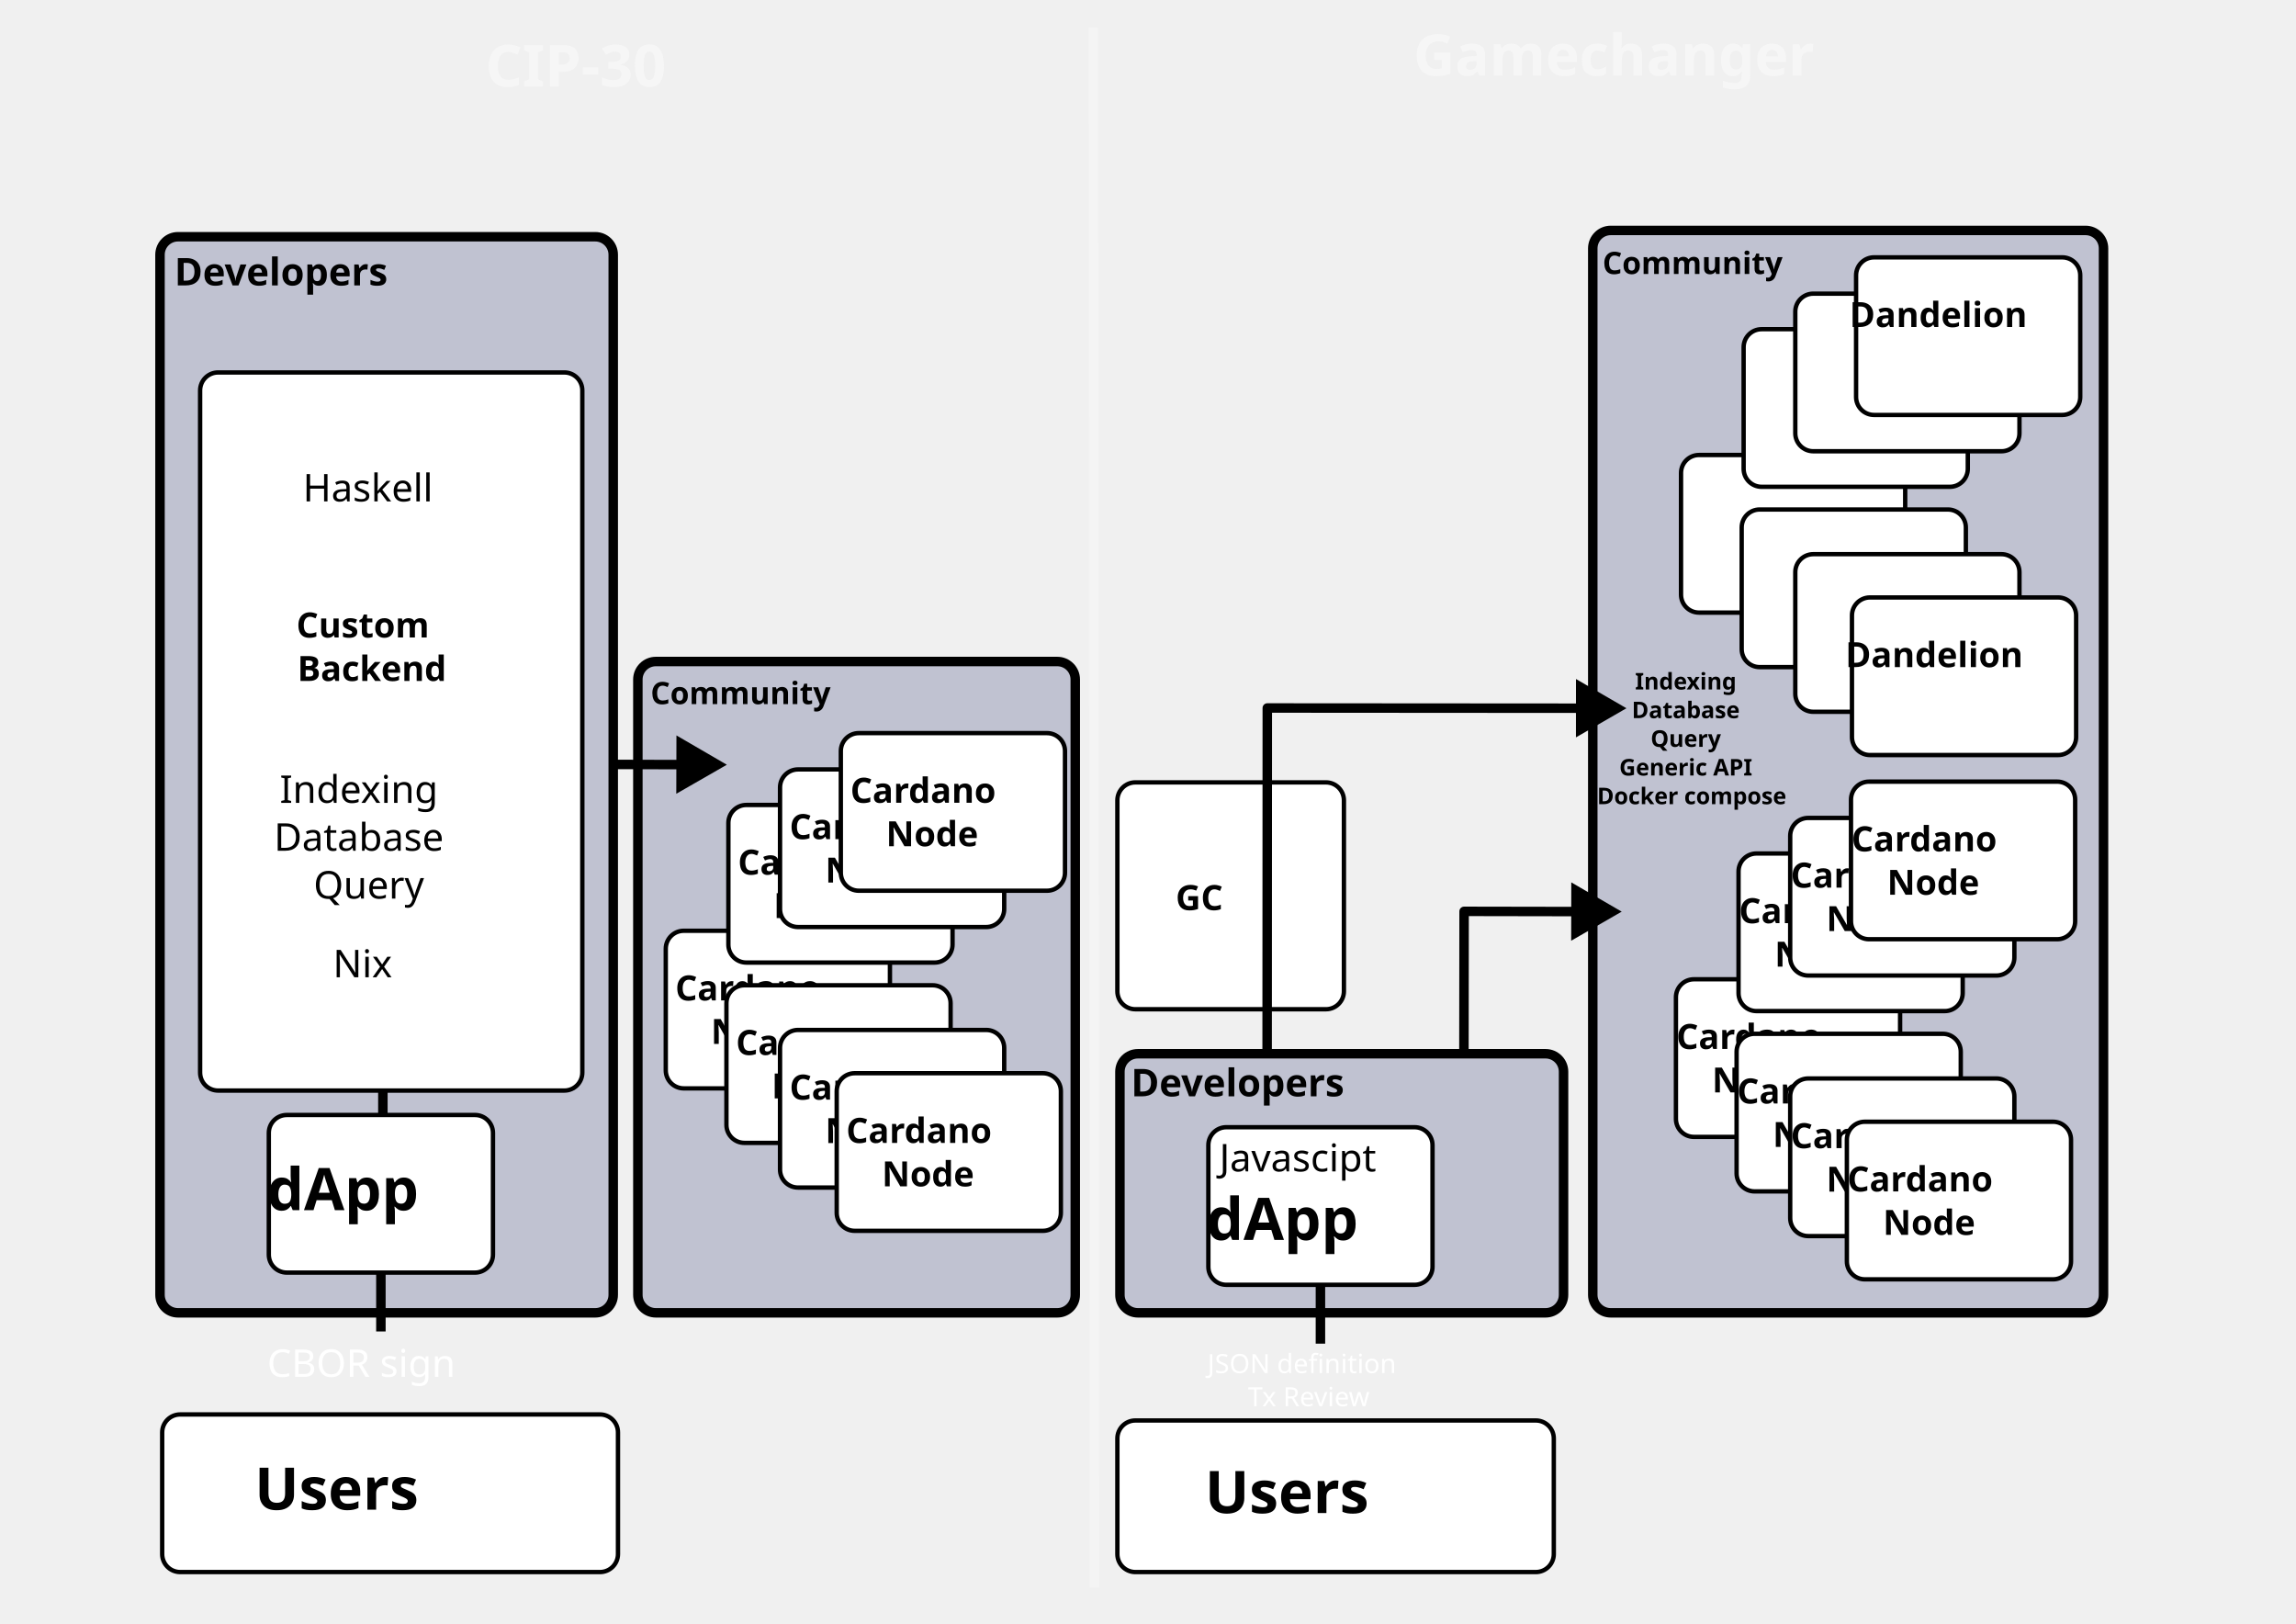
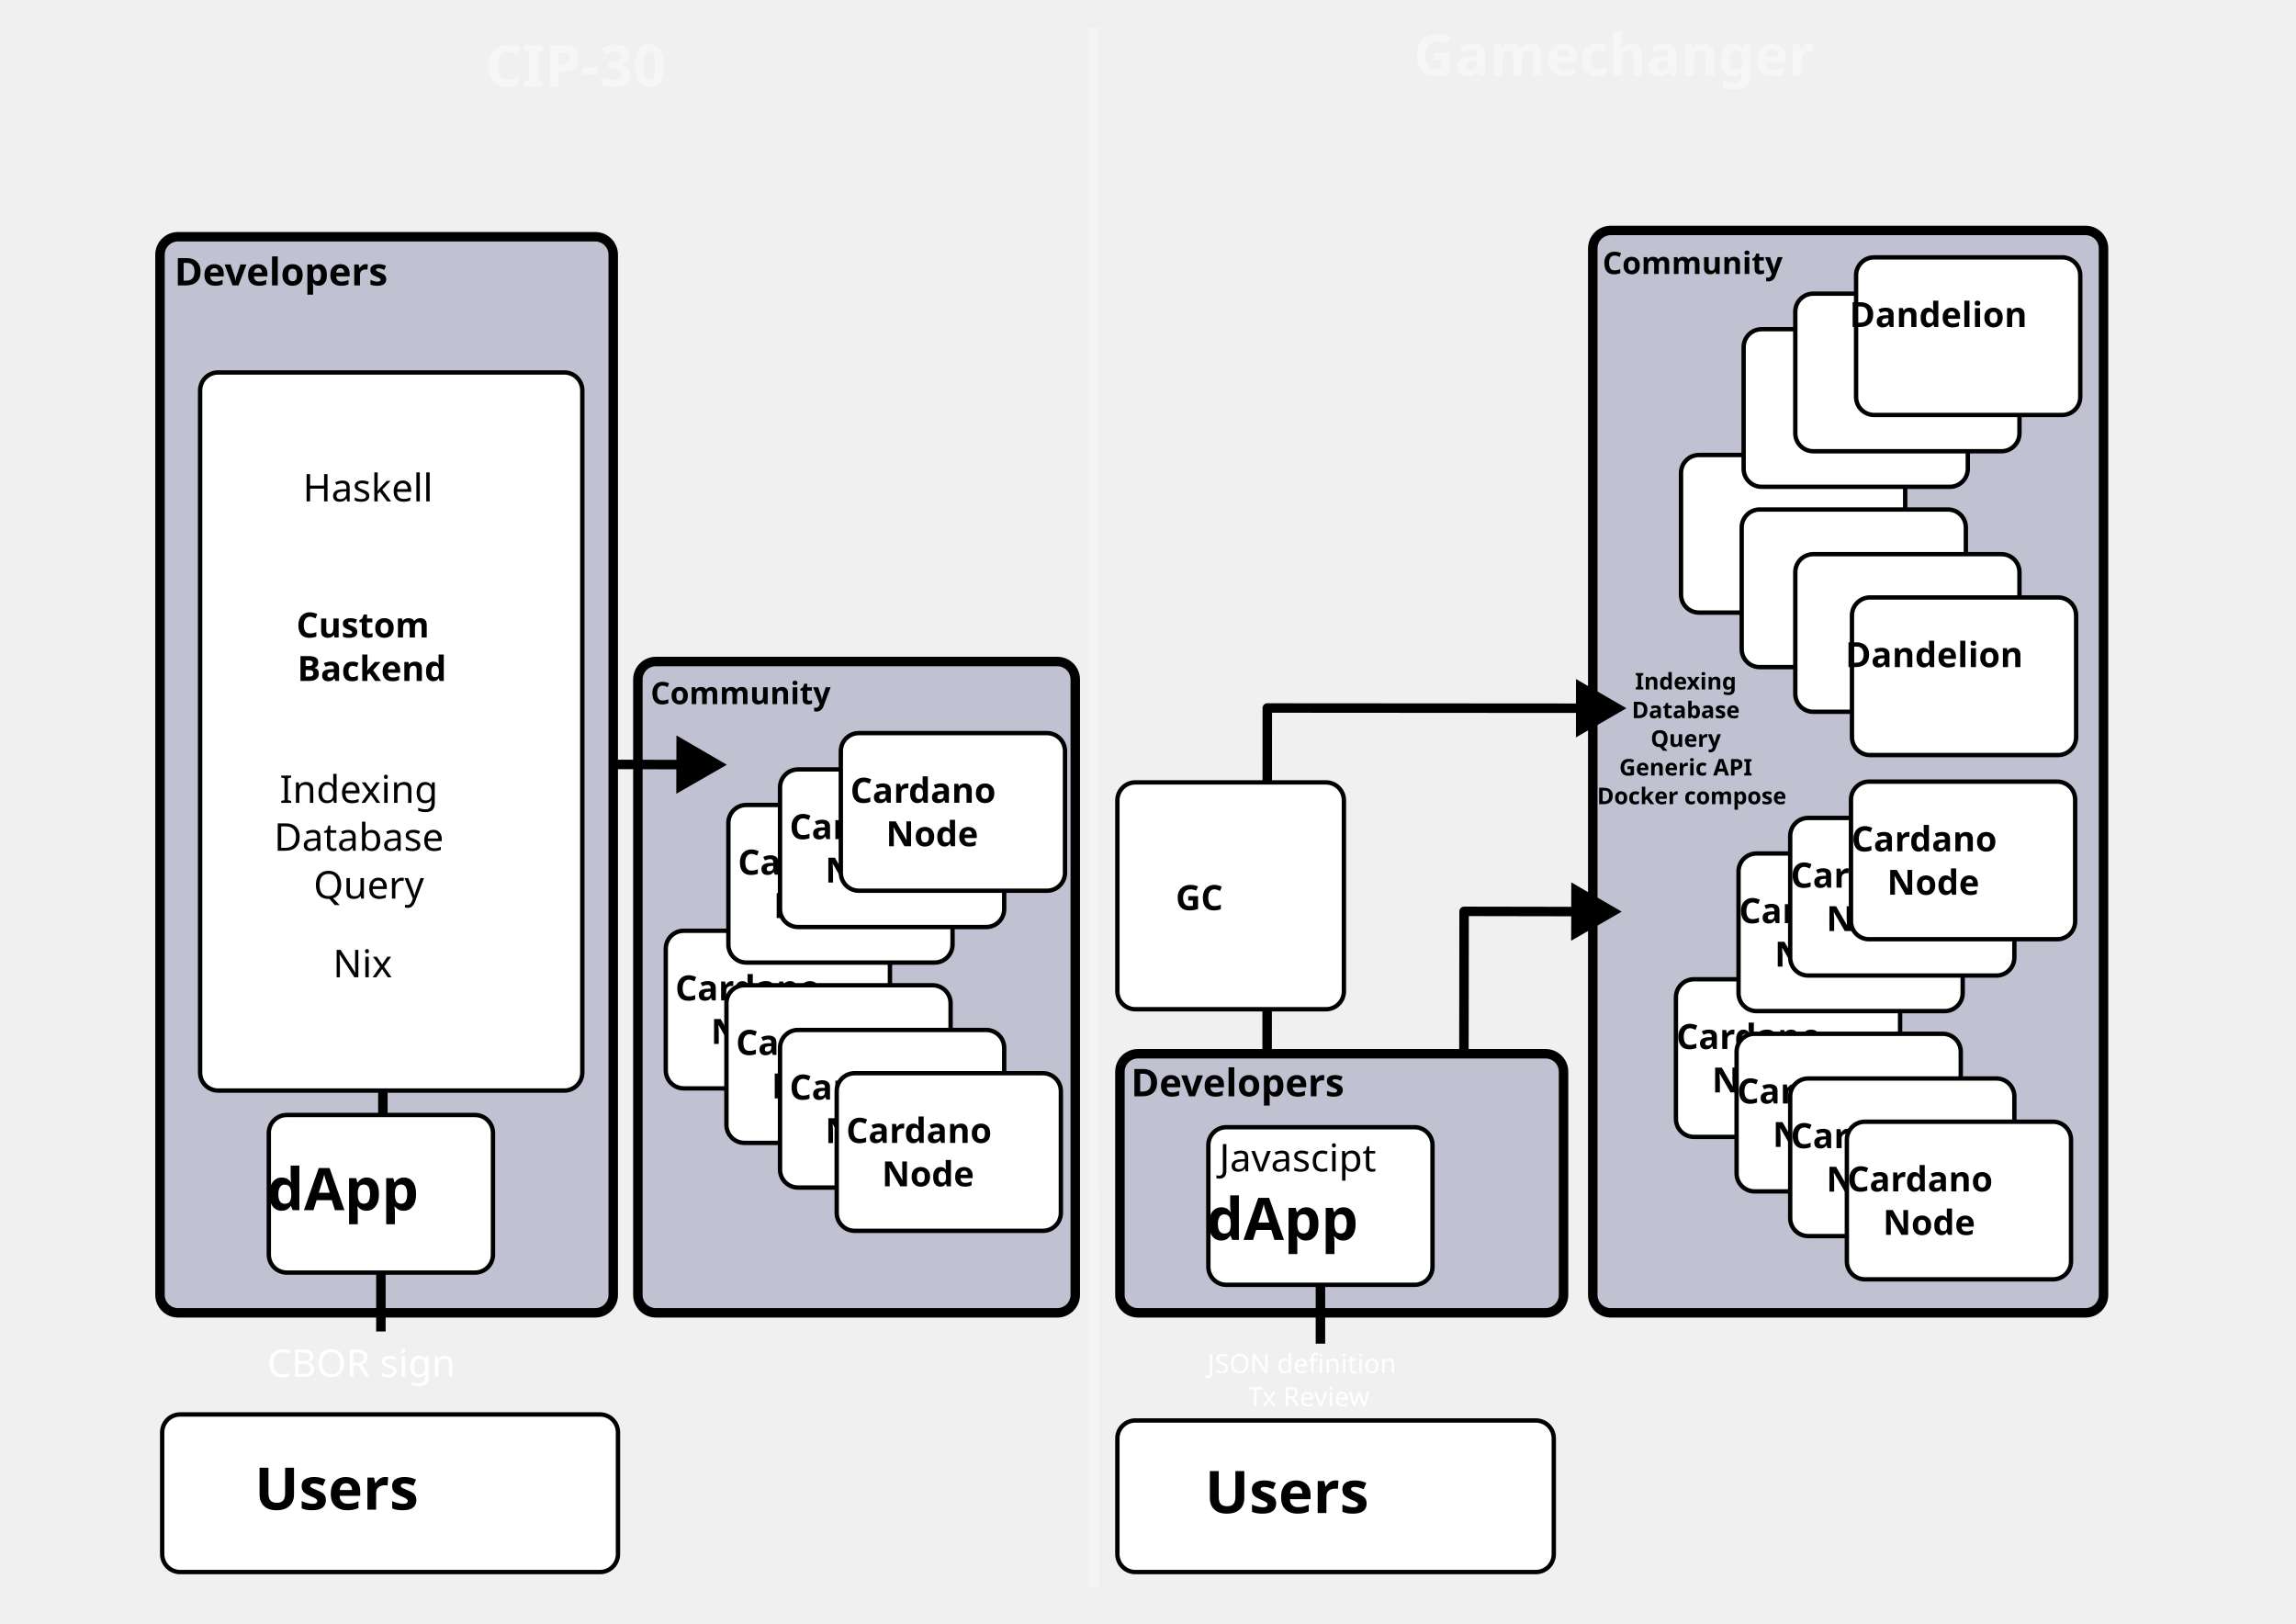
<svg xmlns="http://www.w3.org/2000/svg" width="420mm" height="297mm" viewBox="0 0 420 297" version="1.1" id="svg5">
  <defs id="defs2">
    <marker style="overflow:visible" id="TriangleStart" refX="0" refY="0" orient="auto-start-reverse" markerWidth="5.324" markerHeight="6.155" viewBox="0 0 5.324 6.155" preserveAspectRatio="xMidYMid">
      <path transform="scale(0.5)" style="fill:context-stroke;fill-rule:evenodd;stroke:context-stroke;stroke-width:1pt" d="M 5.77,0 -2.88,5 V -5 Z" id="path135" />
    </marker>
    <marker style="overflow:visible" id="TriangleStart-9" refX="0" refY="0" orient="auto-start-reverse" markerWidth="5.324" markerHeight="6.155" viewBox="0 0 5.324 6.155" preserveAspectRatio="xMidYMid">
      <path transform="scale(0.5)" style="fill:context-stroke;fill-rule:evenodd;stroke:context-stroke;stroke-width:1pt" d="M 5.77,0 -2.88,5 V -5 Z" id="path135-3" />
    </marker>
    <marker style="overflow:visible" id="TriangleStart-9-0" refX="0" refY="0" orient="auto-start-reverse" markerWidth="5.324" markerHeight="6.155" viewBox="0 0 5.324 6.155" preserveAspectRatio="xMidYMid">
      <path transform="scale(0.5)" style="fill:context-stroke;fill-rule:evenodd;stroke:context-stroke;stroke-width:1pt" d="M 5.77,0 -2.88,5 V -5 Z" id="path135-3-8" />
    </marker>
  </defs>
  <g id="layer2" style="display:none">
    <rect style="fill:#989cb9;stroke:#0066e5;stroke-width:1.5" id="rect1612" width="447.203" height="356.193" x="-7.608" y="-32.158" ry="3.29" />
  </g>
  <g id="layer1" style="display:inline">
    <text xml:space="preserve" style="font-size:7.004px;font-family:Verdana;-inkscape-font-specification:'Verdana, Normal';text-align:center;text-anchor:middle;fill:#010101;fill-opacity:1;stroke:none;stroke-width:0.867;stroke-linecap:round;stroke-linejoin:round;stroke-opacity:1" x="248.425" y="125.706" id="text2185-1-6">
      <tspan id="tspan2183-2-8" style="stroke-width:0.867" x="248.425" y="125.706" />
    </text>
    <path style="fill:#949494;fill-opacity:0.146;stroke:#fcfcfc;stroke-width:1.734;stroke-linecap:butt;stroke-linejoin:round;stroke-dasharray:none;stroke-opacity:0.285" d="M 200.215,290.354 200.003,5.02" id="path2274-9-4-1-5-6" />
    <text xml:space="preserve" style="font-size:7.004px;font-family:Verdana;-inkscape-font-specification:'Verdana, Normal';text-align:center;text-anchor:middle;fill:#1ad1ff;fill-opacity:0.61;stroke:#000000;stroke-width:1.734;stroke-linecap:butt;stroke-linejoin:round;stroke-dasharray:none;stroke-opacity:1" x="129.654" y="60.49" id="text5810">
      <tspan id="tspan5808" style="stroke-width:1.734" x="129.654" y="60.49" />
    </text>
    <text xml:space="preserve" style="font-size:10.587px;font-family:Verdana;-inkscape-font-specification:'Verdana, Normal';text-align:center;text-anchor:middle;fill:#fafafa;fill-opacity:0.558;stroke:none;stroke-width:1.31;stroke-linecap:round;stroke-linejoin:round;stroke-opacity:1" x="112.197" y="15.818" id="text2185-2-0">
      <tspan id="tspan2183-0-9" style="font-weight:bold;fill:#fafafa;fill-opacity:0.558;stroke-width:1.31" x="112.197" y="15.818">CIP-30</tspan>
    </text>
    <text xml:space="preserve" style="font-size:10.462px;font-family:Verdana;-inkscape-font-specification:'Verdana, Normal';text-align:center;text-anchor:middle;display:inline;fill:#fafafa;fill-opacity:0.558;stroke:none;stroke-width:1.295;stroke-linecap:round;stroke-linejoin:round;stroke-opacity:1" x="302.033" y="13.817" id="text2185-2-0-3">
      <tspan id="tspan2183-0-9-6" style="font-weight:bold;fill:#fafafa;fill-opacity:0.558;stroke-width:1.295" x="302.033" y="13.817">Gamechanger</tspan>
    </text>
  </g>
  <g id="layer6" style="display:inline">
    <rect style="display:inline;fill:#ffffff;stroke:#000000;stroke-width:0.799;stroke-linecap:round;stroke-linejoin:round;stroke-opacity:1" id="rect234-3" width="83.376" height="28.826" x="29.668" y="258.698" ry="3.29" />
    <text xml:space="preserve" style="font-size:10.732px;font-family:Verdana;-inkscape-font-specification:'Verdana, Normal';text-align:center;text-anchor:middle;display:inline;fill:#010101;fill-opacity:1;stroke:#000000;stroke-width:1.328;stroke-linecap:round;stroke-linejoin:round;stroke-opacity:1" x="68.551" y="276.108" id="text952-6">
      <tspan id="tspan950-7" style="font-weight:bold;fill:#010101;fill-opacity:1;stroke:none;stroke-width:1.328" x="68.551" y="276.108">Users</tspan>
    </text>
    <rect style="display:inline;fill:#ffffff;stroke:#000000;stroke-width:0.799;stroke-linecap:round;stroke-linejoin:round;stroke-opacity:1" id="rect234-3-4" width="79.836" height="27.723" x="204.396" y="259.801" ry="3.29" />
    <text xml:space="preserve" style="font-size:10.732px;font-family:Verdana;-inkscape-font-specification:'Verdana, Normal';text-align:center;text-anchor:middle;display:inline;fill:#010101;fill-opacity:1;stroke:#000000;stroke-width:1.328;stroke-linecap:round;stroke-linejoin:round;stroke-opacity:1" x="242.382" y="276.734" id="text952-6-3">
      <tspan id="tspan950-7-0" style="font-weight:bold;fill:#010101;fill-opacity:1;stroke:none;stroke-width:1.328" x="242.382" y="276.734">Users</tspan>
    </text>
  </g>
-   <g id="layer5" style="display:inline">
-     <rect style="fill:#9b9fba;fill-opacity:0.561;stroke:#000000;stroke-width:1.734;stroke-linecap:butt;stroke-linejoin:round;stroke-dasharray:none;stroke-opacity:1" id="rect4160-9" width="81.151" height="47.385" x="204.864" y="192.726" ry="3.29" />
-     <rect style="fill:#ffffff;stroke:#000000;stroke-width:0.799;stroke-linecap:round;stroke-linejoin:round;stroke-opacity:1" id="rect234-31" width="41.006" height="28.826" x="221.04" y="206.162" ry="3.29" />
-     <text xml:space="preserve" style="font-size:10.732px;font-family:Verdana;-inkscape-font-specification:'Verdana, Normal';text-align:center;text-anchor:middle;fill:#010101;fill-opacity:1;stroke:#000000;stroke-width:1.328;stroke-linecap:round;stroke-linejoin:round;stroke-opacity:1" x="241.543" y="226.783" id="text952-9">
-       <tspan id="tspan950-4" style="font-weight:bold;fill:#010101;fill-opacity:1;stroke:none;stroke-width:1.328" x="241.543" y="226.783">dApp</tspan>
-     </text>
-     <text xml:space="preserve" style="font-size:7.004px;font-family:Verdana;-inkscape-font-specification:'Verdana, Normal';text-align:center;text-anchor:middle;fill:#010101;fill-opacity:1;stroke:none;stroke-width:0.867;stroke-linecap:round;stroke-linejoin:round;stroke-opacity:1" x="241.955" y="214.248" id="text2185-7">
-       <tspan id="tspan2183-8" style="stroke-width:0.867" x="241.955" y="214.248">Javascipt</tspan>
-     </text>
-     <path style="fill:#010101;fill-opacity:1;stroke:#000000;stroke-width:1.734;stroke-linecap:butt;stroke-linejoin:round;stroke-dasharray:none;stroke-opacity:1" d="M 241.543,245.752 V 234.988" id="path2274-8" />
-     <rect style="fill:#ffffff;stroke:#000000;stroke-width:0.799;stroke-linecap:round;stroke-linejoin:round;stroke-opacity:1" id="rect234-5-7" width="41.443" height="41.492" x="204.396" y="143.096" ry="3.29" />
-     <text xml:space="preserve" style="font-size:6.358px;font-family:Verdana;-inkscape-font-specification:'Verdana, Normal';text-align:center;text-anchor:middle;fill:#010101;fill-opacity:1;stroke:#000000;stroke-width:0.787;stroke-linecap:round;stroke-linejoin:round;stroke-opacity:1" x="223.519" y="166.45" id="text952-3-8">
-       <tspan style="font-weight:bold;fill:#010101;fill-opacity:1;stroke:none;stroke-width:0.787" x="223.519" y="166.45" id="tspan1962-5">GC</tspan>
-     </text>
-     <text xml:space="preserve" style="font-size:7.004px;font-family:Verdana;-inkscape-font-specification:'Verdana, Normal';text-align:center;text-anchor:middle;fill:#010101;fill-opacity:1;stroke:none;stroke-width:0.867;stroke-linecap:round;stroke-linejoin:round;stroke-opacity:1" x="230.942" y="200.515" id="text2185-2-6">
-       <tspan id="tspan2183-0-8" style="font-weight:bold;stroke-width:0.867" x="230.942" y="200.515">Developers</tspan>
-     </text>
-     <text xml:space="preserve" style="font-size:4.85px;font-family:Verdana;-inkscape-font-specification:'Verdana, Normal';text-align:center;text-anchor:middle;display:inline;fill:#ffffff;fill-opacity:1;stroke:none;stroke-width:0.6;stroke-linecap:round;stroke-linejoin:round;stroke-opacity:1" x="242.567" y="251.13" id="text2185-1-3-4">
-       <tspan id="tspan2183-2-1-9" style="fill:#ffffff;fill-opacity:1;stroke-width:0.6" x="242.567" y="251.13">JSON definition</tspan>
-       <tspan style="fill:#ffffff;fill-opacity:1;stroke-width:0.6" x="242.567" y="257.193" id="tspan8345">Tx Review</tspan>
-     </text>
-   </g>
-   <g id="layer3" style="display:inline">
-     <rect style="fill:#9b9fba;fill-opacity:0.561;stroke:#000000;stroke-width:1.734;stroke-linecap:butt;stroke-linejoin:round;stroke-dasharray:none;stroke-opacity:1" id="rect4160" width="82.909" height="196.812" x="29.268" y="43.299" ry="3.29" />
-     <rect style="fill:#ffffff;stroke:#000000;stroke-width:0.799;stroke-linecap:round;stroke-linejoin:round;stroke-opacity:1" id="rect234" width="41.006" height="28.826" x="49.173" y="203.927" ry="3.29" />
-     <text xml:space="preserve" style="font-size:10.732px;font-family:Verdana;-inkscape-font-specification:'Verdana, Normal';text-align:center;text-anchor:middle;fill:#010101;fill-opacity:1;stroke:#000000;stroke-width:1.328;stroke-linecap:round;stroke-linejoin:round;stroke-opacity:1" x="69.676" y="221.337" id="text952">
-       <tspan id="tspan950" style="font-weight:bold;fill:#010101;fill-opacity:1;stroke:none;stroke-width:1.328" x="69.676" y="221.337">dApp</tspan>
-     </text>
-     <rect style="fill:#ffffff;stroke:#000000;stroke-width:0.799;stroke-linecap:round;stroke-linejoin:round;stroke-opacity:1" id="rect234-5" width="69.915" height="131.339" x="36.607" y="68.121" ry="3.29" />
-     <text xml:space="preserve" style="font-size:6.358px;font-family:Verdana;-inkscape-font-specification:'Verdana, Normal';text-align:center;text-anchor:middle;fill:#010101;fill-opacity:1;stroke:#000000;stroke-width:0.787;stroke-linecap:round;stroke-linejoin:round;stroke-opacity:1" x="72.163" y="116.593" id="text952-3">
-       <tspan id="tspan950-5" style="font-weight:bold;fill:#010101;fill-opacity:1;stroke:none;stroke-width:0.787" x="72.163" y="116.593">Custom</tspan>
-       <tspan style="font-weight:bold;fill:#010101;fill-opacity:1;stroke:none;stroke-width:0.787" x="72.163" y="124.54" id="tspan1962">Backend</tspan>
-     </text>
-     <text xml:space="preserve" style="font-size:7.004px;font-family:Verdana;-inkscape-font-specification:'Verdana, Normal';text-align:center;text-anchor:middle;fill:#010101;fill-opacity:1;stroke:none;stroke-width:0.867;stroke-linecap:round;stroke-linejoin:round;stroke-opacity:1" x="71.852" y="91.706" id="text2185">
-       <tspan id="tspan2183" style="stroke-width:0.867" x="71.852" y="91.706">Haskell</tspan>
-     </text>
-     <text xml:space="preserve" style="font-size:7.004px;font-family:Verdana;-inkscape-font-specification:'Verdana, Normal';text-align:center;text-anchor:middle;fill:#010101;fill-opacity:1;stroke:none;stroke-width:0.867;stroke-linecap:round;stroke-linejoin:round;stroke-opacity:1" x="55.967" y="52.201" id="text2185-2">
-       <tspan id="tspan2183-0" style="font-weight:bold;stroke-width:0.867" x="55.967" y="52.201">Developers</tspan>
-     </text>
-     <text xml:space="preserve" style="font-size:7.004px;font-family:Verdana;-inkscape-font-specification:'Verdana, Normal';text-align:center;text-anchor:middle;fill:#010101;fill-opacity:1;stroke:none;stroke-width:0.867;stroke-linecap:round;stroke-linejoin:round;stroke-opacity:1" x="70.879" y="178.737" id="text2185-1">
-       <tspan id="tspan2183-2" style="stroke-width:0.867" x="70.879" y="178.737">Nix</tspan>
-     </text>
-     <path style="fill:#010101;fill-opacity:1;stroke:#000000;stroke-width:1.734;stroke-linecap:butt;stroke-linejoin:round;stroke-dasharray:none;stroke-opacity:1" d="m 69.676,243.517 v -10.764" id="path2274" />
-     <path style="fill:#010101;fill-opacity:1;stroke:#000000;stroke-width:1.734;stroke-linecap:butt;stroke-linejoin:round;stroke-dasharray:none;stroke-opacity:1" d="m 70.039,203.914 v -4.455" id="path2274-9" />
-     <text xml:space="preserve" style="font-size:7.004px;font-family:Verdana;-inkscape-font-specification:'Verdana, Normal';text-align:center;text-anchor:middle;fill:#010101;fill-opacity:1;stroke:none;stroke-width:0.867;stroke-linecap:round;stroke-linejoin:round;stroke-opacity:1" x="72.023" y="146.841" id="text2185-7-7-3">
-       <tspan id="tspan2183-8-1-9" style="stroke-width:0.867" x="72.023" y="146.841">Indexing</tspan>
-       <tspan style="stroke-width:0.867" x="72.023" y="155.596" id="tspan4725-4">Database</tspan>
-       <tspan style="stroke-width:0.867" x="72.023" y="164.35" id="tspan4727-8">Query</tspan>
-     </text>
-     <text xml:space="preserve" style="font-size:7.004px;font-family:Verdana;-inkscape-font-specification:'Verdana, Normal';text-align:center;text-anchor:middle;fill:#ffffff;fill-opacity:1;stroke:none;stroke-width:0.867;stroke-linecap:round;stroke-linejoin:round;stroke-opacity:1" x="70.649" y="251.823" id="text2185-1-3">
-       <tspan id="tspan2183-2-1" style="fill:#ffffff;fill-opacity:1;stroke-width:0.867" x="70.649" y="251.823">CBOR sign</tspan>
-     </text>
-   </g>
  <g id="layer7" style="display:inline">
    <rect style="display:inline;fill:#9b9fba;fill-opacity:0.561;stroke:#000000;stroke-width:1.734;stroke-linecap:butt;stroke-linejoin:round;stroke-dasharray:none;stroke-opacity:1" id="rect5704" width="80.013" height="119.122" x="116.683" y="120.989" ry="3.29" />
    <rect style="display:inline;fill:#ffffff;stroke:#000000;stroke-width:0.799;stroke-linecap:round;stroke-linejoin:round;stroke-opacity:1" id="rect234-5-6" width="41.006" height="28.826" x="121.787" y="170.234" ry="3.29" />
    <text xml:space="preserve" style="font-size:6.358px;font-family:Verdana;-inkscape-font-specification:'Verdana, Normal';text-align:center;text-anchor:middle;display:inline;fill:#010101;fill-opacity:1;stroke:#000000;stroke-width:0.787;stroke-linecap:round;stroke-linejoin:round;stroke-opacity:1" x="142.621" y="182.976" id="text952-3-2">
      <tspan style="font-weight:bold;fill:#010101;fill-opacity:1;stroke:none;stroke-width:0.787" x="142.621" y="182.976" id="tspan1962-1">Cardano</tspan>
      <tspan style="font-weight:bold;fill:#010101;fill-opacity:1;stroke:none;stroke-width:0.787" x="142.621" y="190.923" id="tspan2011">Node</tspan>
    </text>
    <rect style="display:inline;fill:#ffffff;stroke:#000000;stroke-width:0.799;stroke-linecap:round;stroke-linejoin:round;stroke-opacity:1" id="rect234-5-6-2" width="41.006" height="28.826" x="132.884" y="180.203" ry="3.29" />
    <text xml:space="preserve" style="font-size:6.358px;font-family:Verdana;-inkscape-font-specification:'Verdana, Normal';text-align:center;text-anchor:middle;display:inline;fill:#010101;fill-opacity:1;stroke:#000000;stroke-width:0.787;stroke-linecap:round;stroke-linejoin:round;stroke-opacity:1" x="153.718" y="192.946" id="text952-3-2-7">
      <tspan style="font-weight:bold;fill:#010101;fill-opacity:1;stroke:none;stroke-width:0.787" x="153.718" y="192.946" id="tspan1962-1-0">Cardano</tspan>
      <tspan style="font-weight:bold;fill:#010101;fill-opacity:1;stroke:none;stroke-width:0.787" x="153.718" y="200.893" id="tspan2011-9">Node</tspan>
    </text>
    <rect style="display:inline;fill:#ffffff;stroke:#000000;stroke-width:0.799;stroke-linecap:round;stroke-linejoin:round;stroke-opacity:1" id="rect234-5-6-3" width="41.006" height="28.826" x="142.689" y="188.375" ry="3.29" />
    <text xml:space="preserve" style="font-size:6.358px;font-family:Verdana;-inkscape-font-specification:'Verdana, Normal';text-align:center;text-anchor:middle;display:inline;fill:#010101;fill-opacity:1;stroke:#000000;stroke-width:0.787;stroke-linecap:round;stroke-linejoin:round;stroke-opacity:1" x="163.523" y="201.117" id="text952-3-2-6">
      <tspan style="font-weight:bold;fill:#010101;fill-opacity:1;stroke:none;stroke-width:0.787" x="163.523" y="201.117" id="tspan1962-1-06">Cardano</tspan>
      <tspan style="font-weight:bold;fill:#010101;fill-opacity:1;stroke:none;stroke-width:0.787" x="163.523" y="209.064" id="tspan2011-2">Node</tspan>
    </text>
    <rect style="display:inline;fill:#ffffff;stroke:#000000;stroke-width:0.799;stroke-linecap:round;stroke-linejoin:round;stroke-opacity:1" id="rect234-5-6-6" width="41.006" height="28.826" x="153.056" y="196.288" ry="3.29" />
    <text xml:space="preserve" style="font-size:6.358px;font-family:Verdana;-inkscape-font-specification:'Verdana, Normal';text-align:center;text-anchor:middle;display:inline;fill:#010101;fill-opacity:1;stroke:#000000;stroke-width:0.787;stroke-linecap:round;stroke-linejoin:round;stroke-opacity:1" x="173.89" y="209.03" id="text952-3-2-1">
      <tspan style="font-weight:bold;fill:#010101;fill-opacity:1;stroke:none;stroke-width:0.787" x="173.89" y="209.03" id="tspan1962-1-8">Cardano</tspan>
      <tspan style="font-weight:bold;fill:#010101;fill-opacity:1;stroke:none;stroke-width:0.787" x="173.89" y="216.977" id="tspan2011-7">Node</tspan>
    </text>
    <rect style="display:inline;fill:#ffffff;stroke:#000000;stroke-width:0.799;stroke-linecap:round;stroke-linejoin:round;stroke-opacity:1" id="rect234-5-6-9" width="41.006" height="28.826" x="133.239" y="147.226" ry="3.29" />
    <text xml:space="preserve" style="font-size:6.358px;font-family:Verdana;-inkscape-font-specification:'Verdana, Normal';text-align:center;text-anchor:middle;display:inline;fill:#010101;fill-opacity:1;stroke:#000000;stroke-width:0.787;stroke-linecap:round;stroke-linejoin:round;stroke-opacity:1" x="154.073" y="159.968" id="text952-3-2-2">
      <tspan style="font-weight:bold;fill:#010101;fill-opacity:1;stroke:none;stroke-width:0.787" x="154.073" y="159.968" id="tspan1962-1-02">Cardano</tspan>
      <tspan style="font-weight:bold;fill:#010101;fill-opacity:1;stroke:none;stroke-width:0.787" x="154.073" y="167.915" id="tspan2011-3">Node</tspan>
    </text>
    <rect style="display:inline;fill:#ffffff;stroke:#000000;stroke-width:0.799;stroke-linecap:round;stroke-linejoin:round;stroke-opacity:1" id="rect234-5-6-7" width="41.006" height="28.826" x="142.689" y="140.725" ry="3.29" />
    <text xml:space="preserve" style="font-size:6.358px;font-family:Verdana;-inkscape-font-specification:'Verdana, Normal';text-align:center;text-anchor:middle;display:inline;fill:#010101;fill-opacity:1;stroke:#000000;stroke-width:0.787;stroke-linecap:round;stroke-linejoin:round;stroke-opacity:1" x="163.523" y="153.467" id="text952-3-2-5">
      <tspan style="font-weight:bold;fill:#010101;fill-opacity:1;stroke:none;stroke-width:0.787" x="163.523" y="153.467" id="tspan1962-1-9">Cardano</tspan>
      <tspan style="font-weight:bold;fill:#010101;fill-opacity:1;stroke:none;stroke-width:0.787" x="163.523" y="161.414" id="tspan2011-22">Node</tspan>
    </text>
    <rect style="display:inline;fill:#ffffff;stroke:#000000;stroke-width:0.799;stroke-linecap:round;stroke-linejoin:round;stroke-opacity:1" id="rect234-5-6-8" width="41.006" height="28.826" x="153.81" y="134.084" ry="3.29" />
    <text xml:space="preserve" style="font-size:6.358px;font-family:Verdana;-inkscape-font-specification:'Verdana, Normal';text-align:center;text-anchor:middle;display:inline;fill:#010101;fill-opacity:1;stroke:#000000;stroke-width:0.787;stroke-linecap:round;stroke-linejoin:round;stroke-opacity:1" x="174.644" y="146.826" id="text952-3-2-9">
      <tspan style="font-weight:bold;fill:#010101;fill-opacity:1;stroke:none;stroke-width:0.787" x="174.644" y="146.826" id="tspan1962-1-7">Cardano</tspan>
      <tspan style="font-weight:bold;fill:#010101;fill-opacity:1;stroke:none;stroke-width:0.787" x="174.644" y="154.774" id="tspan2011-36">Node</tspan>
    </text>
    <rect style="display:inline;fill:#9b9fba;fill-opacity:0.561;stroke:#000000;stroke-width:1.734;stroke-linecap:butt;stroke-linejoin:round;stroke-dasharray:none;stroke-opacity:1" id="rect5704-6" width="93.429" height="197.966" x="291.361" y="42.145" ry="3.29" />
    <text xml:space="preserve" style="font-size:5.639px;font-family:Verdana;-inkscape-font-specification:'Verdana, Normal';text-align:center;text-anchor:middle;display:inline;fill:#000000;fill-opacity:1;stroke:none;stroke-width:0.698;stroke-linecap:round;stroke-linejoin:round;stroke-opacity:1" x="313.28" y="50.108" id="text2185-2-7-5">
      <tspan id="tspan2183-0-3-6" style="font-weight:bold;fill:#000000;fill-opacity:1;stroke-width:0.698" x="313.28" y="50.108">Community</tspan>
    </text>
    <text xml:space="preserve" style="font-size:5.639px;font-family:Verdana;-inkscape-font-specification:'Verdana, Normal';text-align:center;text-anchor:middle;display:inline;fill:#000000;fill-opacity:1;stroke:none;stroke-width:0.698;stroke-linecap:round;stroke-linejoin:round;stroke-opacity:1" x="139.141" y="128.779" id="text2185-2-7-5-5">
      <tspan id="tspan2183-0-3-6-0" style="font-weight:bold;fill:#000000;fill-opacity:1;stroke-width:0.698" x="139.141" y="128.779">Community</tspan>
    </text>
    <g id="g4463" transform="matrix(0.8668749,0,0,0.8668749,26.54383,131.7301)" style="display:inline">
      <rect style="fill:#ffffff;stroke:#000000;stroke-width:0.922;stroke-linecap:round;stroke-linejoin:round;stroke-opacity:1" id="rect234-5-6-0" width="47.303" height="33.253" x="323.033" y="54.652" ry="3.795" />
      <text xml:space="preserve" style="font-size:7.334px;font-family:Verdana;-inkscape-font-specification:'Verdana, Normal';text-align:center;text-anchor:middle;fill:#010101;fill-opacity:1;stroke:#000000;stroke-width:0.908;stroke-linecap:round;stroke-linejoin:round;stroke-opacity:1" x="347.066" y="69.351" id="text952-3-2-3">
        <tspan style="font-weight:bold;fill:#010101;fill-opacity:1;stroke:none;stroke-width:0.908" x="347.066" y="69.351" id="tspan1962-1-6">Cardano</tspan>
        <tspan style="font-weight:bold;fill:#010101;fill-opacity:1;stroke:none;stroke-width:0.908" x="347.066" y="78.519" id="tspan2011-1">Node</tspan>
      </text>
      <rect style="fill:#ffffff;stroke:#000000;stroke-width:0.922;stroke-linecap:round;stroke-linejoin:round;stroke-opacity:1" id="rect234-5-6-2-0" width="47.303" height="33.253" x="335.834" y="66.153" ry="3.795" />
      <text xml:space="preserve" style="font-size:7.334px;font-family:Verdana;-inkscape-font-specification:'Verdana, Normal';text-align:center;text-anchor:middle;fill:#010101;fill-opacity:1;stroke:#000000;stroke-width:0.908;stroke-linecap:round;stroke-linejoin:round;stroke-opacity:1" x="359.868" y="80.852" id="text952-3-2-7-6">
        <tspan style="font-weight:bold;fill:#010101;fill-opacity:1;stroke:none;stroke-width:0.908" x="359.868" y="80.852" id="tspan1962-1-0-3">Cardano</tspan>
        <tspan style="font-weight:bold;fill:#010101;fill-opacity:1;stroke:none;stroke-width:0.908" x="359.868" y="90.019" id="tspan2011-9-2">Node</tspan>
      </text>
      <rect style="fill:#ffffff;stroke:#000000;stroke-width:0.922;stroke-linecap:round;stroke-linejoin:round;stroke-opacity:1" id="rect234-5-6-3-0" width="47.303" height="33.253" x="347.145" y="75.58" ry="3.795" />
      <text xml:space="preserve" style="font-size:7.334px;font-family:Verdana;-inkscape-font-specification:'Verdana, Normal';text-align:center;text-anchor:middle;fill:#010101;fill-opacity:1;stroke:#000000;stroke-width:0.908;stroke-linecap:round;stroke-linejoin:round;stroke-opacity:1" x="371.179" y="90.278" id="text952-3-2-6-6">
        <tspan style="font-weight:bold;fill:#010101;fill-opacity:1;stroke:none;stroke-width:0.908" x="371.179" y="90.278" id="tspan1962-1-06-1">Cardano</tspan>
        <tspan style="font-weight:bold;fill:#010101;fill-opacity:1;stroke:none;stroke-width:0.908" x="371.179" y="99.446" id="tspan2011-2-5">Node</tspan>
      </text>
      <rect style="fill:#ffffff;stroke:#000000;stroke-width:0.922;stroke-linecap:round;stroke-linejoin:round;stroke-opacity:1" id="rect234-5-6-6-5" width="47.303" height="33.253" x="359.103" y="84.707" ry="3.795" />
      <text xml:space="preserve" style="font-size:7.334px;font-family:Verdana;-inkscape-font-specification:'Verdana, Normal';text-align:center;text-anchor:middle;fill:#010101;fill-opacity:1;stroke:#000000;stroke-width:0.908;stroke-linecap:round;stroke-linejoin:round;stroke-opacity:1" x="383.137" y="99.406" id="text952-3-2-1-4">
        <tspan style="font-weight:bold;fill:#010101;fill-opacity:1;stroke:none;stroke-width:0.908" x="383.137" y="99.406" id="tspan1962-1-8-7">Cardano</tspan>
        <tspan style="font-weight:bold;fill:#010101;fill-opacity:1;stroke:none;stroke-width:0.908" x="383.137" y="108.574" id="tspan2011-7-6">Node</tspan>
      </text>
      <rect style="fill:#ffffff;stroke:#000000;stroke-width:0.922;stroke-linecap:round;stroke-linejoin:round;stroke-opacity:1" id="rect234-5-6-9-5" width="47.303" height="33.253" x="336.243" y="28.111" ry="3.795" />
      <text xml:space="preserve" style="font-size:7.334px;font-family:Verdana;-inkscape-font-specification:'Verdana, Normal';text-align:center;text-anchor:middle;fill:#010101;fill-opacity:1;stroke:#000000;stroke-width:0.908;stroke-linecap:round;stroke-linejoin:round;stroke-opacity:1" x="360.277" y="42.81" id="text952-3-2-2-6">
        <tspan style="font-weight:bold;fill:#010101;fill-opacity:1;stroke:none;stroke-width:0.908" x="360.277" y="42.81" id="tspan1962-1-02-9">Cardano</tspan>
        <tspan style="font-weight:bold;fill:#010101;fill-opacity:1;stroke:none;stroke-width:0.908" x="360.277" y="51.978" id="tspan2011-3-3">Node</tspan>
      </text>
      <rect style="fill:#ffffff;stroke:#000000;stroke-width:0.922;stroke-linecap:round;stroke-linejoin:round;stroke-opacity:1" id="rect234-5-6-7-7" width="47.303" height="33.253" x="347.145" y="20.611" ry="3.795" />
      <text xml:space="preserve" style="font-size:7.334px;font-family:Verdana;-inkscape-font-specification:'Verdana, Normal';text-align:center;text-anchor:middle;fill:#010101;fill-opacity:1;stroke:#000000;stroke-width:0.908;stroke-linecap:round;stroke-linejoin:round;stroke-opacity:1" x="371.179" y="35.31" id="text952-3-2-5-4">
        <tspan style="font-weight:bold;fill:#010101;fill-opacity:1;stroke:none;stroke-width:0.908" x="371.179" y="35.31" id="tspan1962-1-9-5">Cardano</tspan>
        <tspan style="font-weight:bold;fill:#010101;fill-opacity:1;stroke:none;stroke-width:0.908" x="371.179" y="44.478" id="tspan2011-22-2">Node</tspan>
      </text>
      <rect style="fill:#ffffff;stroke:#000000;stroke-width:0.922;stroke-linecap:round;stroke-linejoin:round;stroke-opacity:1" id="rect234-5-6-8-5" width="47.303" height="33.253" x="359.974" y="12.951" ry="3.795" />
      <text xml:space="preserve" style="font-size:7.334px;font-family:Verdana;-inkscape-font-specification:'Verdana, Normal';text-align:center;text-anchor:middle;fill:#010101;fill-opacity:1;stroke:#000000;stroke-width:0.908;stroke-linecap:round;stroke-linejoin:round;stroke-opacity:1" x="384.007" y="27.65" id="text952-3-2-9-4">
        <tspan style="font-weight:bold;fill:#010101;fill-opacity:1;stroke:none;stroke-width:0.908" x="384.007" y="27.65" id="tspan1962-1-7-7">Cardano</tspan>
        <tspan style="font-weight:bold;fill:#010101;fill-opacity:1;stroke:none;stroke-width:0.908" x="384.007" y="36.818" id="tspan2011-36-4">Node</tspan>
      </text>
    </g>
    <g id="g6426" transform="matrix(0.8668749,0,0,0.8668749,28.55184,41.40586)" style="display:inline">
      <rect style="fill:#ffffff;stroke:#000000;stroke-width:0.922;stroke-linecap:round;stroke-linejoin:round;stroke-opacity:1" id="rect234-5-6-0-6" width="47.303" height="33.253" x="321.791" y="48.232" ry="3.795" />
      <rect style="fill:#ffffff;stroke:#000000;stroke-width:0.922;stroke-linecap:round;stroke-linejoin:round;stroke-opacity:1" id="rect234-5-6-2-0-5" width="47.303" height="33.253" x="334.593" y="59.732" ry="3.795" />
      <rect style="fill:#ffffff;stroke:#000000;stroke-width:0.922;stroke-linecap:round;stroke-linejoin:round;stroke-opacity:1" id="rect234-5-6-3-0-7" width="47.303" height="33.253" x="345.904" y="69.159" ry="3.795" />
      <rect style="fill:#ffffff;stroke:#000000;stroke-width:0.922;stroke-linecap:round;stroke-linejoin:round;stroke-opacity:1" id="rect234-5-6-6-5-7" width="47.303" height="33.253" x="357.862" y="78.287" ry="3.795" />
      <text xml:space="preserve" style="font-size:7.334px;font-family:Verdana;-inkscape-font-specification:'Verdana, Normal';text-align:center;text-anchor:middle;fill:#010101;fill-opacity:1;stroke:#000000;stroke-width:0.908;stroke-linecap:round;stroke-linejoin:round;stroke-opacity:1" x="381.896" y="92.986" id="text952-3-2-1-4-2">
        <tspan style="font-weight:bold;fill:#010101;fill-opacity:1;stroke:none;stroke-width:0.908" x="381.896" y="92.986" id="tspan2011-7-6-6">Dandelion</tspan>
      </text>
      <rect style="fill:#ffffff;stroke:#000000;stroke-width:0.922;stroke-linecap:round;stroke-linejoin:round;stroke-opacity:1" id="rect234-5-6-9-5-1" width="47.303" height="33.253" x="335.002" y="21.691" ry="3.795" />
      <rect style="fill:#ffffff;stroke:#000000;stroke-width:0.922;stroke-linecap:round;stroke-linejoin:round;stroke-opacity:1" id="rect234-5-6-7-7-5" width="47.303" height="33.253" x="345.904" y="14.191" ry="3.795" />
      <rect style="fill:#ffffff;stroke:#000000;stroke-width:0.922;stroke-linecap:round;stroke-linejoin:round;stroke-opacity:1" id="rect234-5-6-8-5-0" width="47.303" height="33.253" x="358.732" y="6.531" ry="3.795" />
      <text xml:space="preserve" style="font-size:7.334px;font-family:Verdana;-inkscape-font-specification:'Verdana, Normal';text-align:center;text-anchor:middle;fill:#010101;fill-opacity:1;stroke:#000000;stroke-width:0.908;stroke-linecap:round;stroke-linejoin:round;stroke-opacity:1" x="382.766" y="21.23" id="text952-3-2-9-4-9">
        <tspan style="font-weight:bold;fill:#010101;fill-opacity:1;stroke:none;stroke-width:0.908" x="382.766" y="21.23" id="tspan2011-36-4-7">Dandelion</tspan>
      </text>
    </g>
    <text xml:space="preserve" style="font-size:4.195px;font-family:Verdana;-inkscape-font-specification:'Verdana, Normal';text-align:center;text-anchor:middle;display:inline;fill:#000000;fill-opacity:1;stroke:none;stroke-width:0.519;stroke-linecap:round;stroke-linejoin:round;stroke-opacity:1" x="312.19" y="126.102" id="text2185-7-7">
      <tspan id="tspan2183-8-1" style="font-weight:bold;fill:#000000;fill-opacity:1;stroke-width:0.519" x="312.19" y="126.102">Indexing</tspan>
      <tspan style="font-weight:bold;fill:#000000;fill-opacity:1;stroke-width:0.519" x="312.19" y="131.346" id="tspan4725">Database</tspan>
      <tspan style="font-weight:bold;fill:#000000;fill-opacity:1;stroke-width:0.519" x="312.19" y="136.589" id="tspan4727">Query</tspan>
      <tspan style="font-weight:bold;fill:#000000;fill-opacity:1;stroke-width:0.519" x="312.19" y="141.833" id="tspan5999">Generic API</tspan>
      <tspan style="font-weight:bold;fill:#000000;fill-opacity:1;stroke-width:0.519" x="312.19" y="147.077" id="tspan7423">Docker compose</tspan>
    </text>
    <path style="display:inline;fill:none;fill-opacity:1;stroke:#000000;stroke-width:1.734;stroke-linecap:butt;stroke-linejoin:round;stroke-dasharray:none;stroke-opacity:1;marker-end:url(#TriangleStart)" d="m 267.792,191.859 0.031,-25.175 22.671,0.041" id="path2274-9-4-2" />
    <path style="display:inline;fill:none;fill-opacity:1;stroke:#000000;stroke-width:1.734;stroke-linecap:butt;stroke-linejoin:round;stroke-dasharray:none;stroke-opacity:1;marker-end:url(#TriangleStart-9)" d="m 231.792,192.726 0.031,-63.236 59.538,0.041" id="path2274-9-4-2-9" />
    <path style="display:inline;fill:none;fill-opacity:1;stroke:#000000;stroke-width:1.734;stroke-linecap:butt;stroke-linejoin:round;stroke-dasharray:none;stroke-opacity:1;marker-end:url(#TriangleStart-9-0)" d="m 112.177,139.81 14.623,0.041" id="path2274-9-4-2-9-8" />
  </g>
+   <g id="layer5" style="display:inline">
+     <rect style="fill:#9b9fba;fill-opacity:0.561;stroke:#000000;stroke-width:1.734;stroke-linecap:butt;stroke-linejoin:round;stroke-dasharray:none;stroke-opacity:1" id="rect4160-9" width="81.151" height="47.385" x="204.864" y="192.726" ry="3.29" />
+     <rect style="fill:#ffffff;stroke:#000000;stroke-width:0.799;stroke-linecap:round;stroke-linejoin:round;stroke-opacity:1" id="rect234-31" width="41.006" height="28.826" x="221.04" y="206.162" ry="3.29" />
+     <text xml:space="preserve" style="font-size:10.732px;font-family:Verdana;-inkscape-font-specification:'Verdana, Normal';text-align:center;text-anchor:middle;fill:#010101;fill-opacity:1;stroke:#000000;stroke-width:1.328;stroke-linecap:round;stroke-linejoin:round;stroke-opacity:1" x="241.543" y="226.783" id="text952-9">
+       <tspan id="tspan950-4" style="font-weight:bold;fill:#010101;fill-opacity:1;stroke:none;stroke-width:1.328" x="241.543" y="226.783">dApp</tspan>
+     </text>
+     <text xml:space="preserve" style="font-size:7.004px;font-family:Verdana;-inkscape-font-specification:'Verdana, Normal';text-align:center;text-anchor:middle;fill:#010101;fill-opacity:1;stroke:none;stroke-width:0.867;stroke-linecap:round;stroke-linejoin:round;stroke-opacity:1" x="241.955" y="214.248" id="text2185-7">
+       <tspan id="tspan2183-8" style="stroke-width:0.867" x="241.955" y="214.248">Javascipt</tspan>
+     </text>
+     <path style="fill:#010101;fill-opacity:1;stroke:#000000;stroke-width:1.734;stroke-linecap:butt;stroke-linejoin:round;stroke-dasharray:none;stroke-opacity:1" d="M 241.543,245.752 V 234.988" id="path2274-8" />
+     <rect style="fill:#ffffff;stroke:#000000;stroke-width:0.799;stroke-linecap:round;stroke-linejoin:round;stroke-opacity:1" id="rect234-5-7" width="41.443" height="41.492" x="204.396" y="143.096" ry="3.29" />
+     <text xml:space="preserve" style="font-size:6.358px;font-family:Verdana;-inkscape-font-specification:'Verdana, Normal';text-align:center;text-anchor:middle;fill:#010101;fill-opacity:1;stroke:#000000;stroke-width:0.787;stroke-linecap:round;stroke-linejoin:round;stroke-opacity:1" x="223.519" y="166.45" id="text952-3-8">
+       <tspan style="font-weight:bold;fill:#010101;fill-opacity:1;stroke:none;stroke-width:0.787" x="223.519" y="166.45" id="tspan1962-5">GC</tspan>
+     </text>
+     <text xml:space="preserve" style="font-size:7.004px;font-family:Verdana;-inkscape-font-specification:'Verdana, Normal';text-align:center;text-anchor:middle;fill:#010101;fill-opacity:1;stroke:none;stroke-width:0.867;stroke-linecap:round;stroke-linejoin:round;stroke-opacity:1" x="230.942" y="200.515" id="text2185-2-6">
+       <tspan id="tspan2183-0-8" style="font-weight:bold;stroke-width:0.867" x="230.942" y="200.515">Developers</tspan>
+     </text>
+     <text xml:space="preserve" style="font-size:4.85px;font-family:Verdana;-inkscape-font-specification:'Verdana, Normal';text-align:center;text-anchor:middle;display:inline;fill:#ffffff;fill-opacity:1;stroke:none;stroke-width:0.6;stroke-linecap:round;stroke-linejoin:round;stroke-opacity:1" x="242.567" y="251.13" id="text2185-1-3-4">
+       <tspan id="tspan2183-2-1-9" style="fill:#ffffff;fill-opacity:1;stroke-width:0.6" x="242.567" y="251.13">JSON definition</tspan>
+       <tspan style="fill:#ffffff;fill-opacity:1;stroke-width:0.6" x="242.567" y="257.193" id="tspan8345">Tx Review</tspan>
+     </text>
+   </g>
+   <g id="layer3" style="display:inline">
+     <rect style="fill:#9b9fba;fill-opacity:0.561;stroke:#000000;stroke-width:1.734;stroke-linecap:butt;stroke-linejoin:round;stroke-dasharray:none;stroke-opacity:1" id="rect4160" width="82.909" height="196.812" x="29.268" y="43.299" ry="3.29" />
+     <rect style="fill:#ffffff;stroke:#000000;stroke-width:0.799;stroke-linecap:round;stroke-linejoin:round;stroke-opacity:1" id="rect234" width="41.006" height="28.826" x="49.173" y="203.927" ry="3.29" />
+     <text xml:space="preserve" style="font-size:10.732px;font-family:Verdana;-inkscape-font-specification:'Verdana, Normal';text-align:center;text-anchor:middle;fill:#010101;fill-opacity:1;stroke:#000000;stroke-width:1.328;stroke-linecap:round;stroke-linejoin:round;stroke-opacity:1" x="69.676" y="221.337" id="text952">
+       <tspan id="tspan950" style="font-weight:bold;fill:#010101;fill-opacity:1;stroke:none;stroke-width:1.328" x="69.676" y="221.337">dApp</tspan>
+     </text>
+     <rect style="fill:#ffffff;stroke:#000000;stroke-width:0.799;stroke-linecap:round;stroke-linejoin:round;stroke-opacity:1" id="rect234-5" width="69.915" height="131.339" x="36.607" y="68.121" ry="3.29" />
+     <text xml:space="preserve" style="font-size:6.358px;font-family:Verdana;-inkscape-font-specification:'Verdana, Normal';text-align:center;text-anchor:middle;fill:#010101;fill-opacity:1;stroke:#000000;stroke-width:0.787;stroke-linecap:round;stroke-linejoin:round;stroke-opacity:1" x="72.163" y="116.593" id="text952-3">
+       <tspan id="tspan950-5" style="font-weight:bold;fill:#010101;fill-opacity:1;stroke:none;stroke-width:0.787" x="72.163" y="116.593">Custom</tspan>
+       <tspan style="font-weight:bold;fill:#010101;fill-opacity:1;stroke:none;stroke-width:0.787" x="72.163" y="124.54" id="tspan1962">Backend</tspan>
+     </text>
+     <text xml:space="preserve" style="font-size:7.004px;font-family:Verdana;-inkscape-font-specification:'Verdana, Normal';text-align:center;text-anchor:middle;fill:#010101;fill-opacity:1;stroke:none;stroke-width:0.867;stroke-linecap:round;stroke-linejoin:round;stroke-opacity:1" x="71.852" y="91.706" id="text2185">
+       <tspan id="tspan2183" style="stroke-width:0.867" x="71.852" y="91.706">Haskell</tspan>
+     </text>
+     <text xml:space="preserve" style="font-size:7.004px;font-family:Verdana;-inkscape-font-specification:'Verdana, Normal';text-align:center;text-anchor:middle;fill:#010101;fill-opacity:1;stroke:none;stroke-width:0.867;stroke-linecap:round;stroke-linejoin:round;stroke-opacity:1" x="55.967" y="52.201" id="text2185-2">
+       <tspan id="tspan2183-0" style="font-weight:bold;stroke-width:0.867" x="55.967" y="52.201">Developers</tspan>
+     </text>
+     <text xml:space="preserve" style="font-size:7.004px;font-family:Verdana;-inkscape-font-specification:'Verdana, Normal';text-align:center;text-anchor:middle;fill:#010101;fill-opacity:1;stroke:none;stroke-width:0.867;stroke-linecap:round;stroke-linejoin:round;stroke-opacity:1" x="70.879" y="178.737" id="text2185-1">
+       <tspan id="tspan2183-2" style="stroke-width:0.867" x="70.879" y="178.737">Nix</tspan>
+     </text>
+     <path style="fill:#010101;fill-opacity:1;stroke:#000000;stroke-width:1.734;stroke-linecap:butt;stroke-linejoin:round;stroke-dasharray:none;stroke-opacity:1" d="m 69.676,243.517 v -10.764" id="path2274" />
+     <path style="fill:#010101;fill-opacity:1;stroke:#000000;stroke-width:1.734;stroke-linecap:butt;stroke-linejoin:round;stroke-dasharray:none;stroke-opacity:1" d="m 70.039,203.914 v -4.455" id="path2274-9" />
+     <text xml:space="preserve" style="font-size:7.004px;font-family:Verdana;-inkscape-font-specification:'Verdana, Normal';text-align:center;text-anchor:middle;fill:#010101;fill-opacity:1;stroke:none;stroke-width:0.867;stroke-linecap:round;stroke-linejoin:round;stroke-opacity:1" x="72.023" y="146.841" id="text2185-7-7-3">
+       <tspan id="tspan2183-8-1-9" style="stroke-width:0.867" x="72.023" y="146.841">Indexing</tspan>
+       <tspan style="stroke-width:0.867" x="72.023" y="155.596" id="tspan4725-4">Database</tspan>
+       <tspan style="stroke-width:0.867" x="72.023" y="164.35" id="tspan4727-8">Query</tspan>
+     </text>
+     <text xml:space="preserve" style="font-size:7.004px;font-family:Verdana;-inkscape-font-specification:'Verdana, Normal';text-align:center;text-anchor:middle;fill:#ffffff;fill-opacity:1;stroke:none;stroke-width:0.867;stroke-linecap:round;stroke-linejoin:round;stroke-opacity:1" x="70.649" y="251.823" id="text2185-1-3">
+       <tspan id="tspan2183-2-1" style="fill:#ffffff;fill-opacity:1;stroke-width:0.867" x="70.649" y="251.823">CBOR sign</tspan>
+     </text>
+   </g>
</svg>
